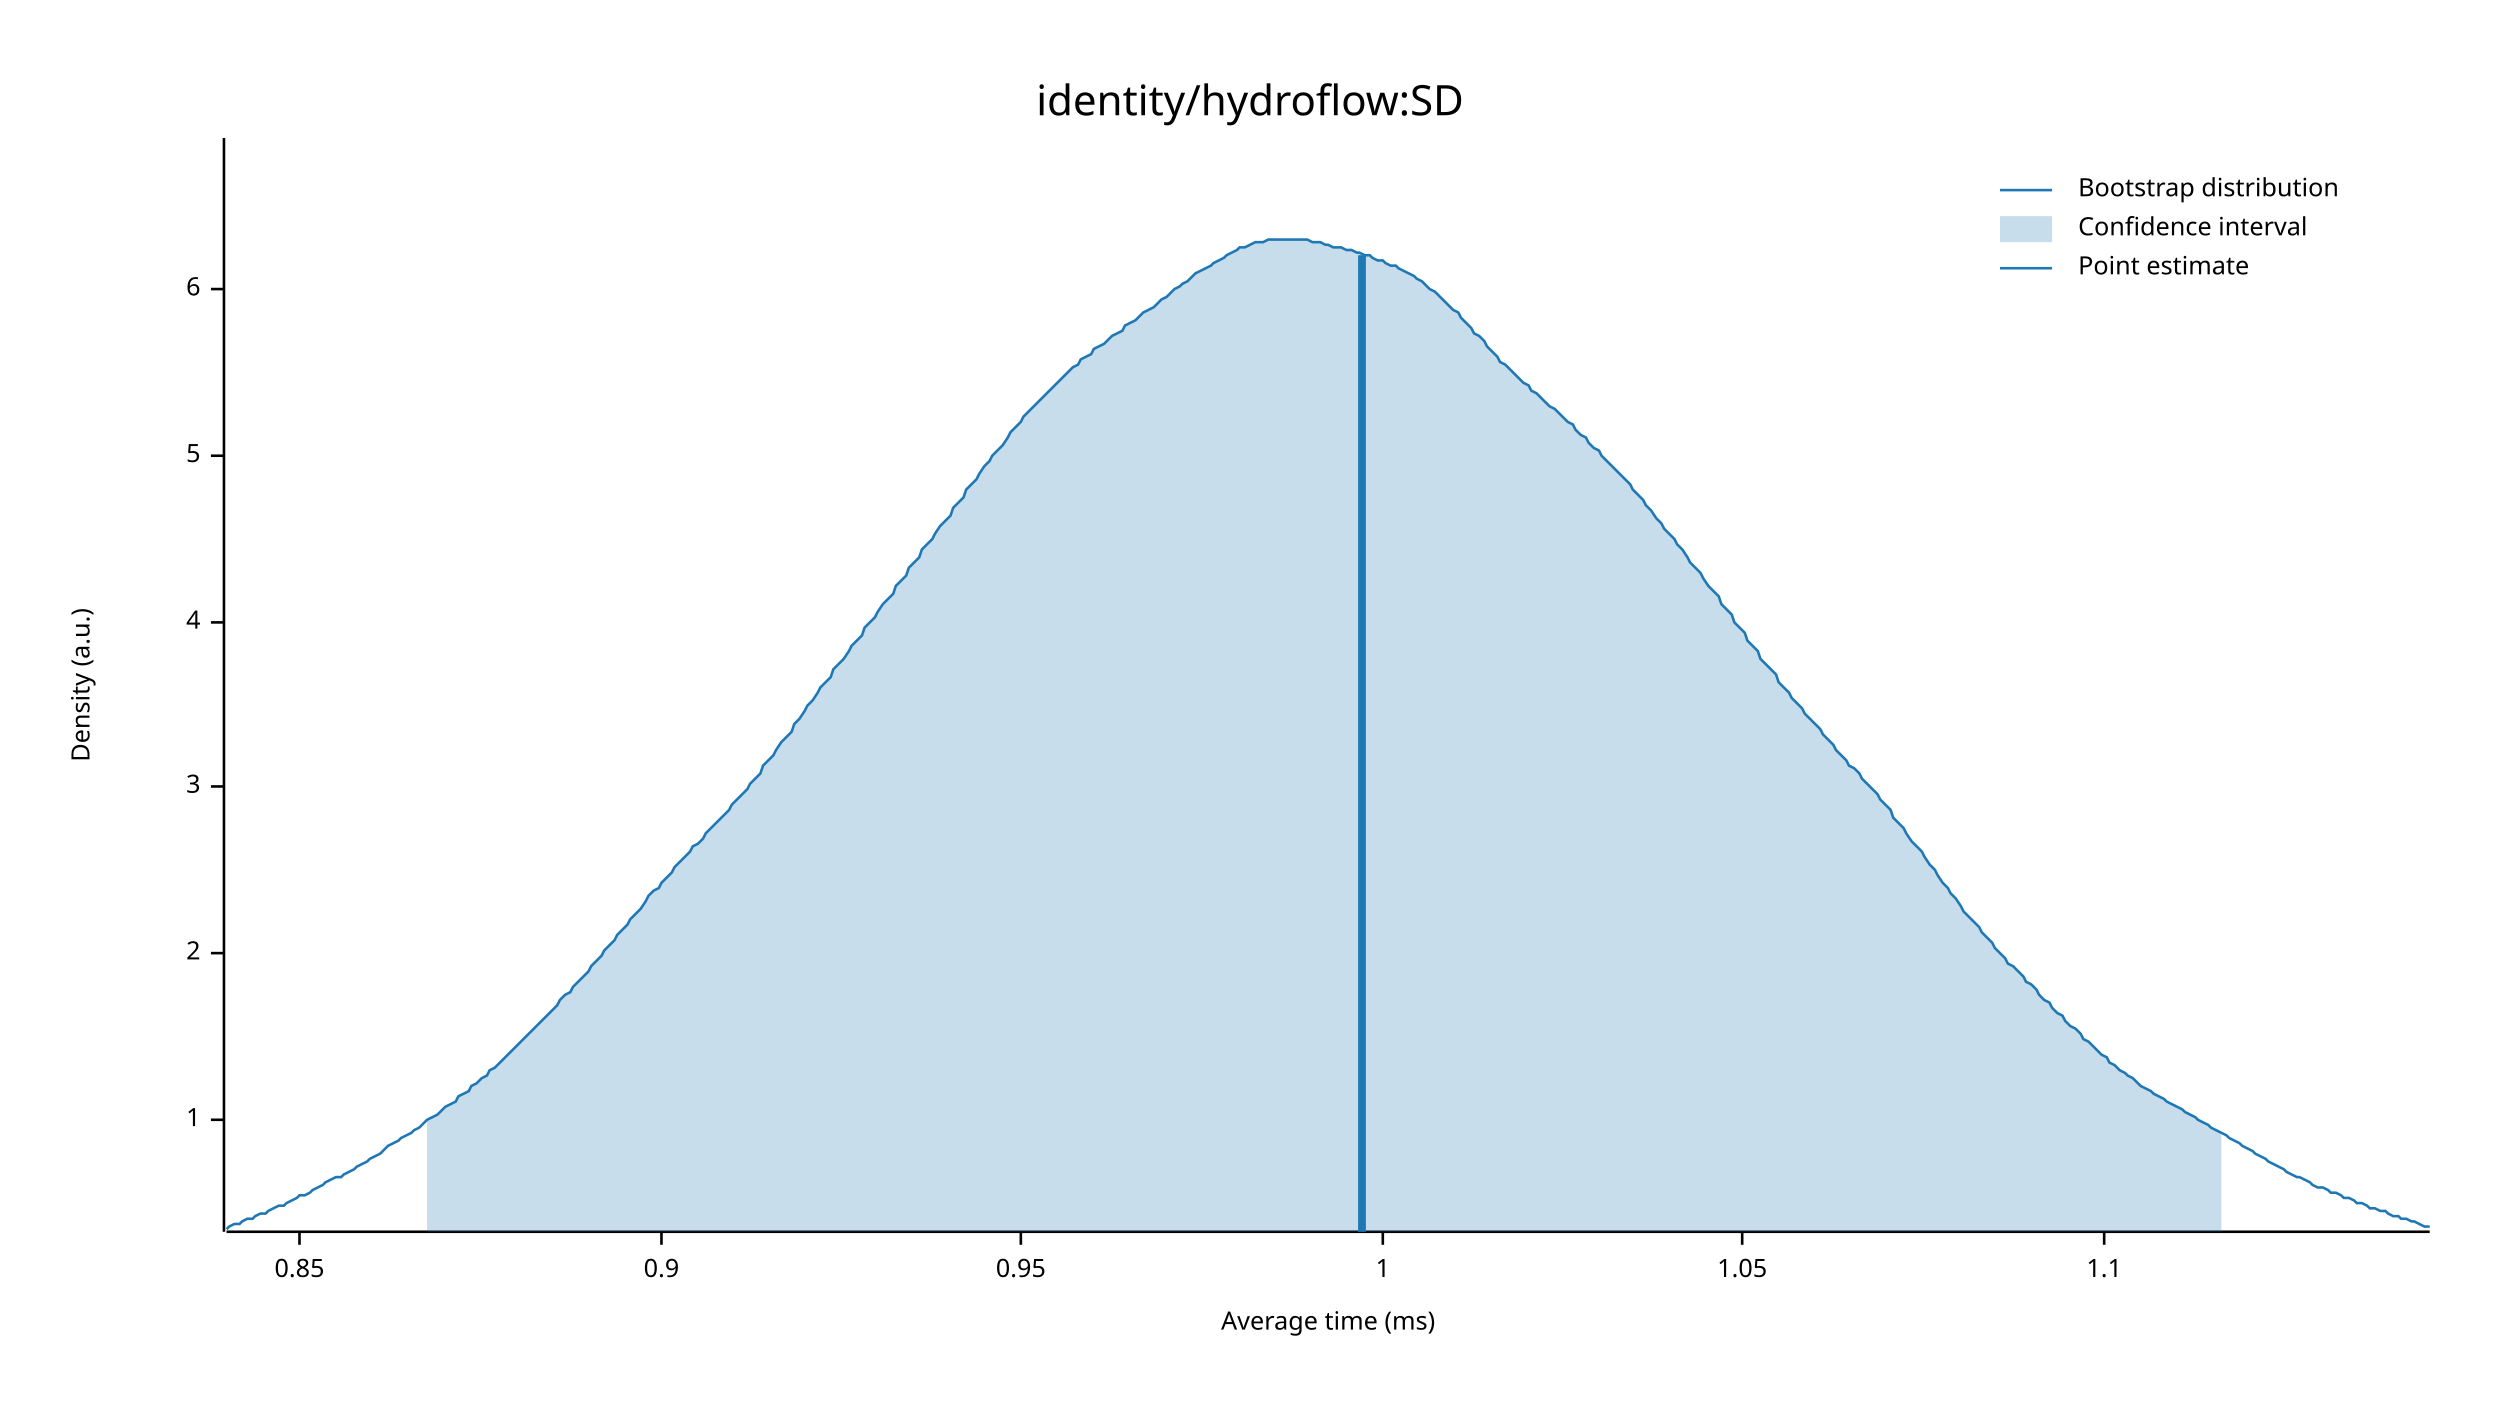
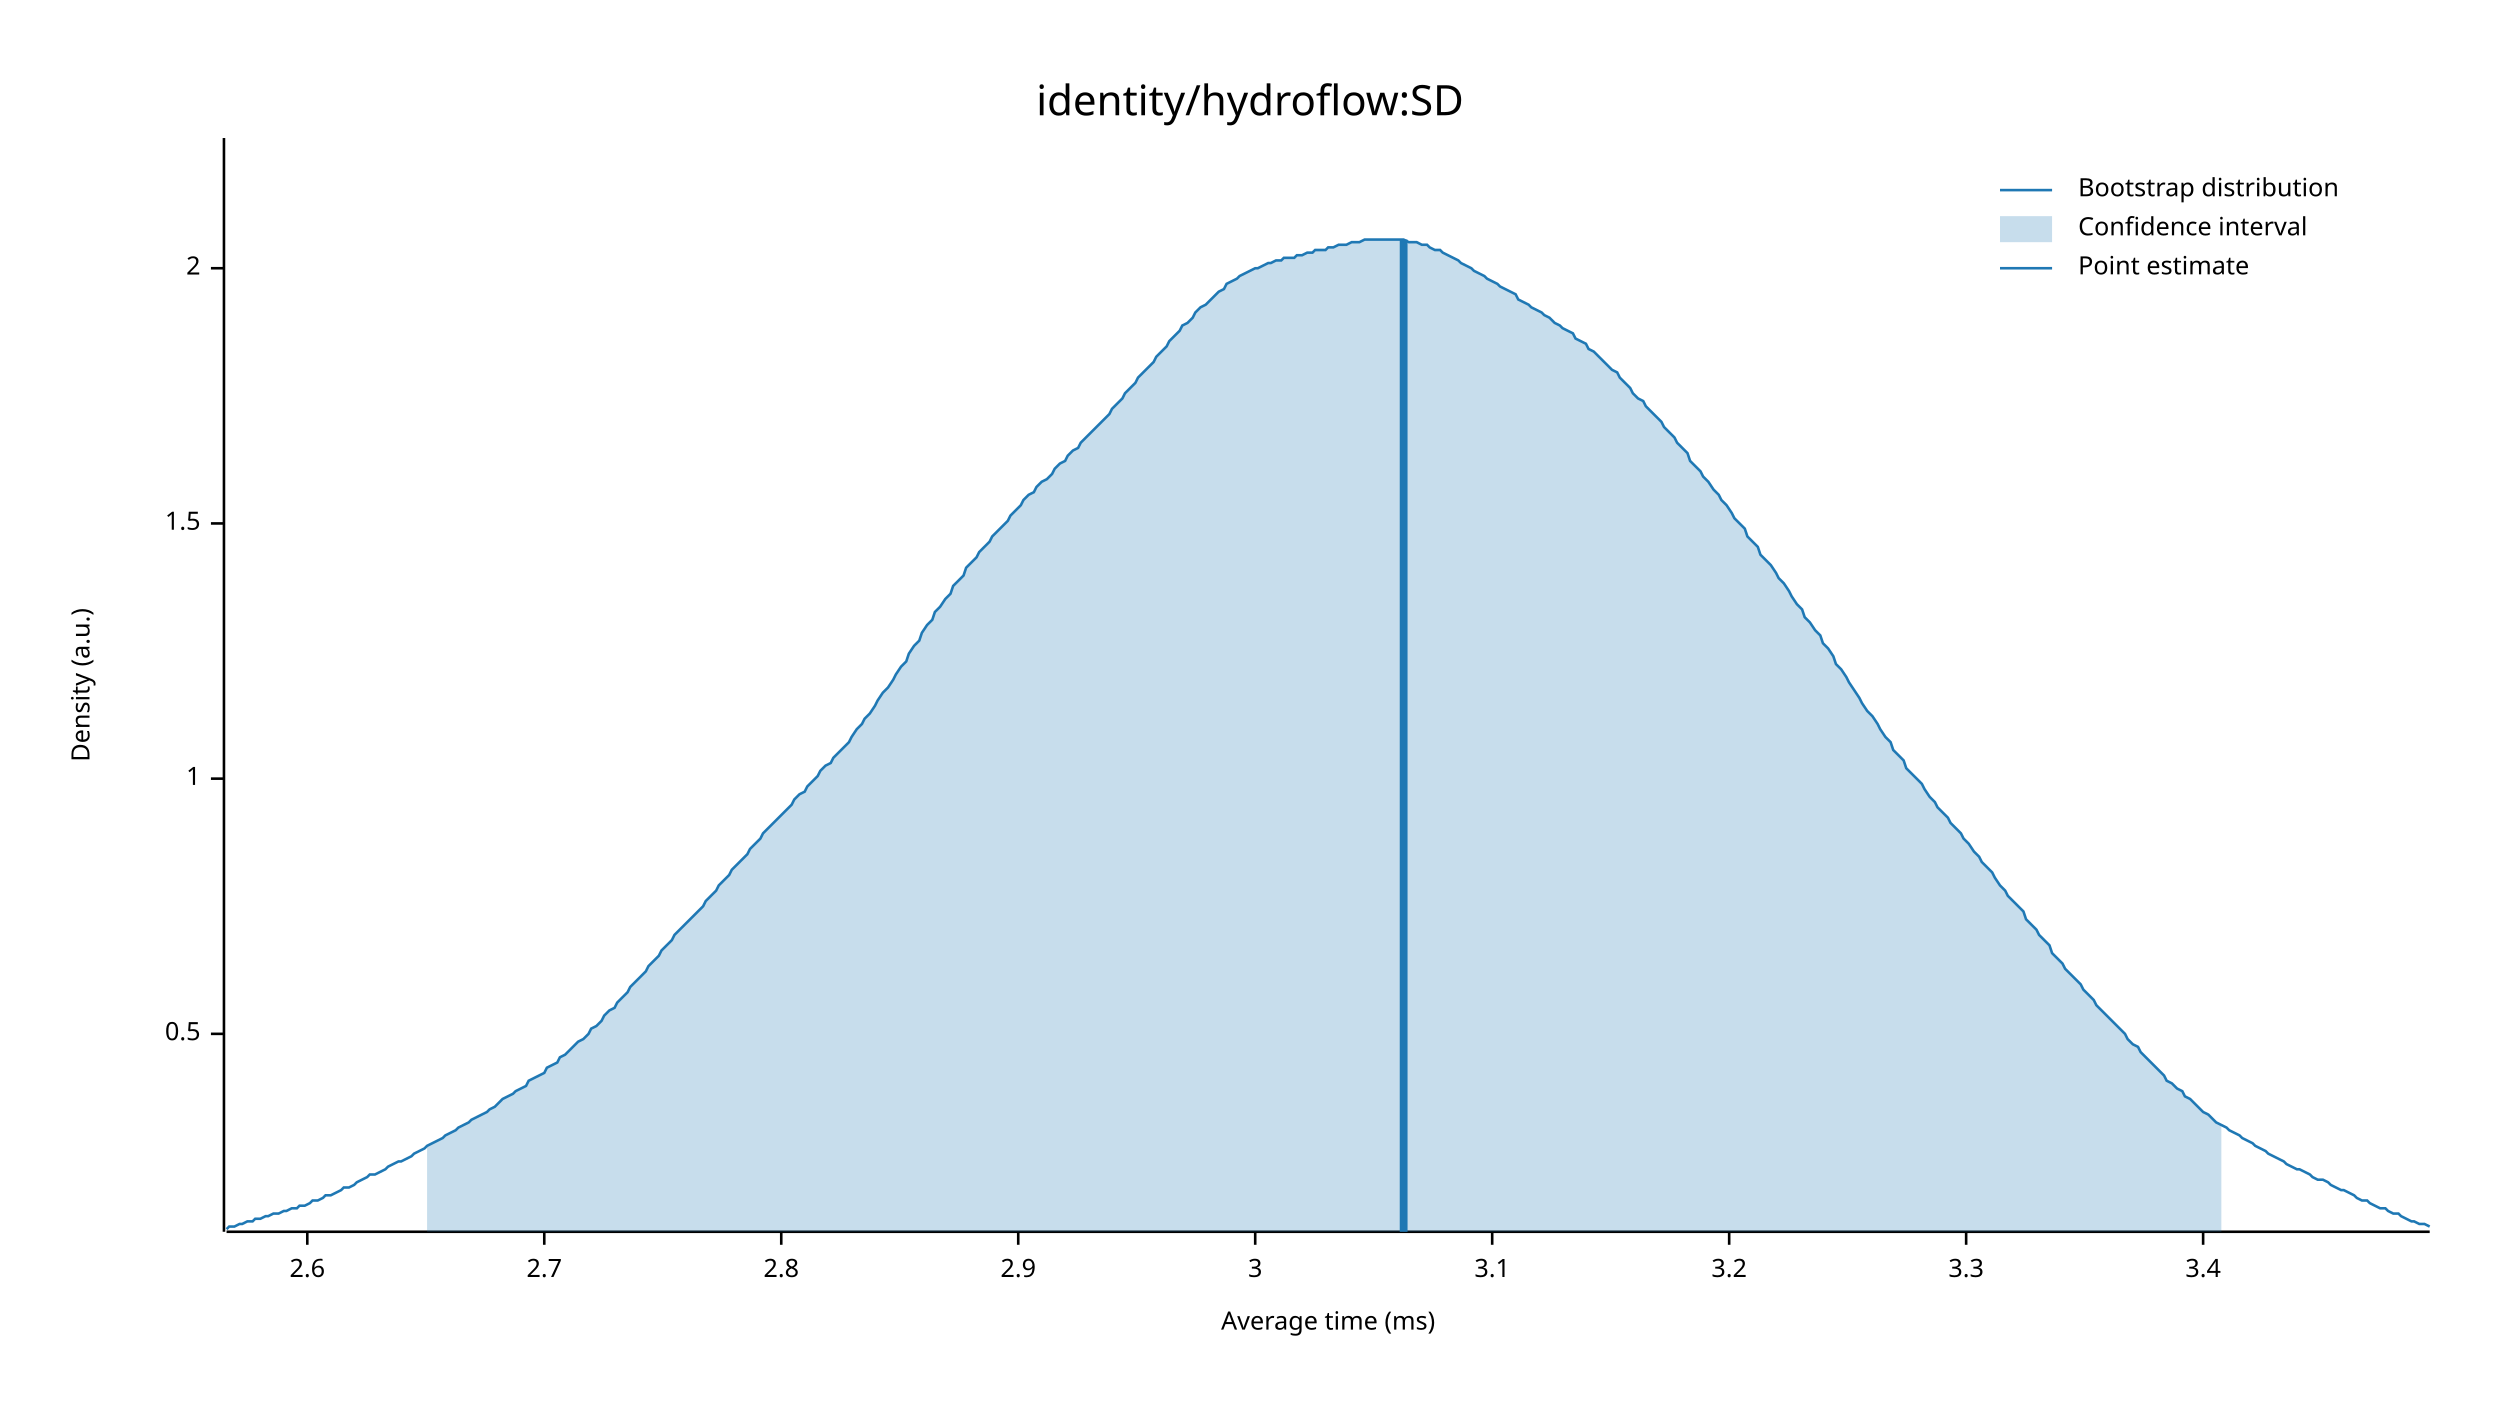
<svg xmlns="http://www.w3.org/2000/svg" width="960" height="540" viewBox="0 0 960 540">
  <text x="480" y="32" dy="0.76em" text-anchor="middle" font-family="sans-serif" font-size="16.129" opacity="1" fill="#000000">
identity/hydroflow:SD
</text>
  <text x="27" y="263" dy="0.76em" text-anchor="middle" font-family="sans-serif" font-size="9.677" opacity="1" fill="#000000" transform="rotate(270, 27, 263)">
Density (a.u.)
</text>
  <text x="510" y="513" dy="-0.5ex" text-anchor="middle" font-family="sans-serif" font-size="9.677" opacity="1" fill="#000000">
Average time (ms)
</text>
  <polyline fill="none" opacity="1" stroke="#000000" stroke-width="1" points="86,53 86,473 " />
-   <text x="77" y="430" dy="0.5ex" text-anchor="end" font-family="sans-serif" font-size="9.677" opacity="1" fill="#000000">
+   <text x="77" y="397" dy="0.5ex" text-anchor="end" font-family="sans-serif" font-size="9.677" opacity="1" fill="#000000">
+ 0.5
+ </text>
+   <polyline fill="none" opacity="1" stroke="#000000" stroke-width="1" points="81,397 86,397 " />
+   <text x="77" y="299" dy="0.5ex" text-anchor="end" font-family="sans-serif" font-size="9.677" opacity="1" fill="#000000">
1
</text>
-   <polyline fill="none" opacity="1" stroke="#000000" stroke-width="1" points="81,430 86,430 " />
-   <text x="77" y="366" dy="0.5ex" text-anchor="end" font-family="sans-serif" font-size="9.677" opacity="1" fill="#000000">
+   <polyline fill="none" opacity="1" stroke="#000000" stroke-width="1" points="81,299 86,299 " />
+   <text x="77" y="201" dy="0.5ex" text-anchor="end" font-family="sans-serif" font-size="9.677" opacity="1" fill="#000000">
+ 1.5
+ </text>
+   <polyline fill="none" opacity="1" stroke="#000000" stroke-width="1" points="81,201 86,201 " />
+   <text x="77" y="103" dy="0.5ex" text-anchor="end" font-family="sans-serif" font-size="9.677" opacity="1" fill="#000000">
2
</text>
-   <polyline fill="none" opacity="1" stroke="#000000" stroke-width="1" points="81,366 86,366 " />
-   <text x="77" y="302" dy="0.5ex" text-anchor="end" font-family="sans-serif" font-size="9.677" opacity="1" fill="#000000">
+   <polyline fill="none" opacity="1" stroke="#000000" stroke-width="1" points="81,103 86,103 " />
+   <polyline fill="none" opacity="1" stroke="#000000" stroke-width="1" points="87,473 933,473 " />
+   <text x="118" y="483" dy="0.76em" text-anchor="middle" font-family="sans-serif" font-size="9.677" opacity="1" fill="#000000">
+ 2.6
+ </text>
+   <polyline fill="none" opacity="1" stroke="#000000" stroke-width="1" points="118,473 118,478 " />
+   <text x="209" y="483" dy="0.76em" text-anchor="middle" font-family="sans-serif" font-size="9.677" opacity="1" fill="#000000">
+ 2.7
+ </text>
+   <polyline fill="none" opacity="1" stroke="#000000" stroke-width="1" points="209,473 209,478 " />
+   <text x="300" y="483" dy="0.76em" text-anchor="middle" font-family="sans-serif" font-size="9.677" opacity="1" fill="#000000">
+ 2.8
+ </text>
+   <polyline fill="none" opacity="1" stroke="#000000" stroke-width="1" points="300,473 300,478 " />
+   <text x="391" y="483" dy="0.76em" text-anchor="middle" font-family="sans-serif" font-size="9.677" opacity="1" fill="#000000">
+ 2.9
+ </text>
+   <polyline fill="none" opacity="1" stroke="#000000" stroke-width="1" points="391,473 391,478 " />
+   <text x="482" y="483" dy="0.76em" text-anchor="middle" font-family="sans-serif" font-size="9.677" opacity="1" fill="#000000">
3
</text>
-   <polyline fill="none" opacity="1" stroke="#000000" stroke-width="1" points="81,302 86,302 " />
-   <text x="77" y="239" dy="0.5ex" text-anchor="end" font-family="sans-serif" font-size="9.677" opacity="1" fill="#000000">
- 4
+   <polyline fill="none" opacity="1" stroke="#000000" stroke-width="1" points="482,473 482,478 " />
+   <text x="573" y="483" dy="0.76em" text-anchor="middle" font-family="sans-serif" font-size="9.677" opacity="1" fill="#000000">
+ 3.1
</text>
-   <polyline fill="none" opacity="1" stroke="#000000" stroke-width="1" points="81,239 86,239 " />
-   <text x="77" y="175" dy="0.5ex" text-anchor="end" font-family="sans-serif" font-size="9.677" opacity="1" fill="#000000">
- 5
+   <polyline fill="none" opacity="1" stroke="#000000" stroke-width="1" points="573,473 573,478 " />
+   <text x="664" y="483" dy="0.76em" text-anchor="middle" font-family="sans-serif" font-size="9.677" opacity="1" fill="#000000">
+ 3.2
</text>
-   <polyline fill="none" opacity="1" stroke="#000000" stroke-width="1" points="81,175 86,175 " />
-   <text x="77" y="111" dy="0.5ex" text-anchor="end" font-family="sans-serif" font-size="9.677" opacity="1" fill="#000000">
- 6
+   <polyline fill="none" opacity="1" stroke="#000000" stroke-width="1" points="664,473 664,478 " />
+   <text x="755" y="483" dy="0.76em" text-anchor="middle" font-family="sans-serif" font-size="9.677" opacity="1" fill="#000000">
+ 3.3
</text>
-   <polyline fill="none" opacity="1" stroke="#000000" stroke-width="1" points="81,111 86,111 " />
-   <polyline fill="none" opacity="1" stroke="#000000" stroke-width="1" points="87,473 933,473 " />
-   <text x="115" y="483" dy="0.76em" text-anchor="middle" font-family="sans-serif" font-size="9.677" opacity="1" fill="#000000">
- 0.85
+   <polyline fill="none" opacity="1" stroke="#000000" stroke-width="1" points="755,473 755,478 " />
+   <text x="846" y="483" dy="0.76em" text-anchor="middle" font-family="sans-serif" font-size="9.677" opacity="1" fill="#000000">
+ 3.4
</text>
-   <polyline fill="none" opacity="1" stroke="#000000" stroke-width="1" points="115,473 115,478 " />
-   <text x="254" y="483" dy="0.76em" text-anchor="middle" font-family="sans-serif" font-size="9.677" opacity="1" fill="#000000">
- 0.9
- </text>
-   <polyline fill="none" opacity="1" stroke="#000000" stroke-width="1" points="254,473 254,478 " />
-   <text x="392" y="483" dy="0.76em" text-anchor="middle" font-family="sans-serif" font-size="9.677" opacity="1" fill="#000000">
- 0.95
- </text>
-   <polyline fill="none" opacity="1" stroke="#000000" stroke-width="1" points="392,473 392,478 " />
-   <text x="531" y="483" dy="0.76em" text-anchor="middle" font-family="sans-serif" font-size="9.677" opacity="1" fill="#000000">
- 1
- </text>
-   <polyline fill="none" opacity="1" stroke="#000000" stroke-width="1" points="531,473 531,478 " />
-   <text x="669" y="483" dy="0.76em" text-anchor="middle" font-family="sans-serif" font-size="9.677" opacity="1" fill="#000000">
- 1.05
- </text>
-   <polyline fill="none" opacity="1" stroke="#000000" stroke-width="1" points="669,473 669,478 " />
-   <text x="808" y="483" dy="0.76em" text-anchor="middle" font-family="sans-serif" font-size="9.677" opacity="1" fill="#000000">
- 1.1
- </text>
-   <polyline fill="none" opacity="1" stroke="#000000" stroke-width="1" points="808,473 808,478 " />
-   <polyline fill="none" opacity="1" stroke="#1F78B4" stroke-width="1" points="87,472 88,471 90,470 92,470 93,469 95,468 97,468 98,467 100,466 102,466 103,465 105,464 107,463 109,463 110,462 112,461 114,460 115,459 117,459 119,458 120,457 122,456 124,455 125,454 127,453 129,452 131,452 132,451 134,450 136,449 137,448 139,447 141,446 142,445 144,444 146,443 148,441 149,440 151,439 153,438 154,437 156,436 158,435 159,434 161,433 163,431 164,430 166,429 168,428 170,426 171,425 173,424 175,423 176,421 178,420 180,419 181,417 183,416 185,414 187,413 188,411 190,410 192,408 193,407 195,405 197,403 198,402 200,400 202,398 203,397 205,395 207,393 209,391 210,390 212,388 214,386 215,384 217,382 219,381 220,379 222,377 224,375 226,373 227,371 229,369 231,367 232,365 234,363 236,361 237,359 239,357 241,355 242,353 244,351 246,349 248,346 249,344 251,342 253,341 254,339 256,337 258,335 259,333 261,331 263,329 265,327 266,325 268,324 270,322 271,320 273,318 275,316 276,315 278,313 280,311 281,309 283,307 285,305 287,303 288,301 290,299 292,297 293,294 295,292 297,290 298,288 300,285 302,283 304,281 305,278 307,276 309,273 310,271 312,269 314,266 315,264 317,262 319,260 320,257 322,255 324,253 326,250 327,248 329,246 331,244 332,241 334,239 336,237 337,235 339,232 341,230 343,228 344,225 346,223 348,221 349,218 351,216 353,214 354,211 356,209 358,207 359,205 361,202 363,200 365,198 366,195 368,193 370,191 371,188 373,186 375,184 376,182 378,179 380,177 381,175 383,173 385,171 387,168 388,166 390,164 392,162 393,160 395,158 397,156 398,155 400,153 402,151 404,149 405,148 407,146 409,144 410,143 412,141 414,140 415,138 417,137 419,136 420,134 422,133 424,132 426,130 427,129 429,128 431,127 432,125 434,124 436,123 437,122 439,120 441,119 443,118 444,117 446,115 448,114 449,113 451,111 453,110 454,109 456,108 458,106 459,105 461,104 463,103 465,102 466,101 468,100 470,99 471,98 473,97 475,96 476,95 478,95 480,94 482,93 483,93 485,93 487,92 488,92 490,92 492,92 493,92 495,92 497,92 498,92 500,92 502,92 504,93 505,93 507,93 509,94 510,94 512,95 514,95 515,95 517,96 519,96 521,97 522,97 524,98 526,98 527,99 529,100 531,100 532,101 534,102 536,102 537,103 539,104 541,105 543,106 544,107 546,108 548,110 549,111 551,112 553,114 554,115 556,117 558,119 560,120 561,122 563,124 565,126 566,128 568,129 570,131 571,133 573,135 575,137 576,139 578,140 580,142 582,144 583,145 585,147 587,148 588,150 590,151 592,153 593,154 595,156 597,157 599,159 600,160 602,162 604,163 605,165 607,167 609,168 610,170 612,172 614,173 615,175 617,177 619,179 621,181 622,182 624,184 626,186 627,188 629,190 631,192 632,194 634,196 636,199 638,201 639,203 641,205 643,207 644,209 646,211 648,214 649,216 651,218 653,220 654,222 656,225 658,227 660,229 661,232 663,234 665,236 666,239 668,241 670,243 671,246 673,248 675,250 676,253 678,255 680,257 682,259 683,262 685,264 687,266 688,268 690,270 692,272 693,274 695,276 697,278 699,280 700,282 702,284 704,286 705,288 707,290 709,292 710,294 712,295 714,297 715,299 717,301 719,303 721,305 722,307 724,309 726,311 727,314 729,316 731,318 732,320 734,323 736,325 738,327 739,329 741,332 743,334 744,336 746,339 748,341 749,343 751,345 753,348 754,350 756,352 758,354 760,356 761,358 763,360 765,362 766,364 768,366 770,368 771,370 773,371 775,373 777,375 778,377 780,378 782,380 783,382 785,384 787,385 788,387 790,389 792,390 793,392 795,394 797,395 799,397 800,399 802,400 804,402 805,403 807,405 809,406 810,408 812,409 814,411 816,412 817,413 819,414 821,416 822,417 824,418 826,419 827,420 829,421 831,422 832,423 834,424 836,425 838,426 839,427 841,428 843,429 844,430 846,431 848,432 849,433 851,434 853,435 855,436 856,437 858,438 860,439 861,440 863,441 865,442 866,443 868,444 870,445 871,446 873,447 875,448 877,449 878,450 880,451 882,452 883,452 885,453 887,454 888,455 890,456 892,456 894,457 895,458 897,458 899,459 900,460 902,460 904,461 905,462 907,462 909,463 910,464 912,464 914,465 916,465 917,466 919,467 921,467 922,468 924,468 926,469 927,469 929,470 931,471 933,471 " />
-   <polygon opacity="0.25" fill="#1F78B4" points="164,430 166,429 168,428 170,426 171,425 173,424 175,423 176,421 178,420 180,419 181,417 183,416 185,414 187,413 188,411 190,410 192,408 193,407 195,405 197,403 198,402 200,400 202,398 203,397 205,395 207,393 209,391 210,390 212,388 214,386 215,384 217,382 219,381 220,379 222,377 224,375 226,373 227,371 229,369 231,367 232,365 234,363 236,361 237,359 239,357 241,355 242,353 244,351 246,349 248,346 249,344 251,342 253,341 254,339 256,337 258,335 259,333 261,331 263,329 265,327 266,325 268,324 270,322 271,320 273,318 275,316 276,315 278,313 280,311 281,309 283,307 285,305 287,303 288,301 290,299 292,297 293,294 295,292 297,290 298,288 300,285 302,283 304,281 305,278 307,276 309,273 310,271 312,269 314,266 315,264 317,262 319,260 320,257 322,255 324,253 326,250 327,248 329,246 331,244 332,241 334,239 336,237 337,235 339,232 341,230 343,228 344,225 346,223 348,221 349,218 351,216 353,214 354,211 356,209 358,207 359,205 361,202 363,200 365,198 366,195 368,193 370,191 371,188 373,186 375,184 376,182 378,179 380,177 381,175 383,173 385,171 387,168 388,166 390,164 392,162 393,160 395,158 397,156 398,155 400,153 402,151 404,149 405,148 407,146 409,144 410,143 412,141 414,140 415,138 417,137 419,136 420,134 422,133 424,132 426,130 427,129 429,128 431,127 432,125 434,124 436,123 437,122 439,120 441,119 443,118 444,117 446,115 448,114 449,113 451,111 453,110 454,109 456,108 458,106 459,105 461,104 463,103 465,102 466,101 468,100 470,99 471,98 473,97 475,96 476,95 478,95 480,94 482,93 483,93 485,93 487,92 488,92 490,92 492,92 493,92 495,92 497,92 498,92 500,92 502,92 504,93 505,93 507,93 509,94 510,94 512,95 514,95 515,95 517,96 519,96 521,97 522,97 524,98 526,98 527,99 529,100 531,100 532,101 534,102 536,102 537,103 539,104 541,105 543,106 544,107 546,108 548,110 549,111 551,112 553,114 554,115 556,117 558,119 560,120 561,122 563,124 565,126 566,128 568,129 570,131 571,133 573,135 575,137 576,139 578,140 580,142 582,144 583,145 585,147 587,148 588,150 590,151 592,153 593,154 595,156 597,157 599,159 600,160 602,162 604,163 605,165 607,167 609,168 610,170 612,172 614,173 615,175 617,177 619,179 621,181 622,182 624,184 626,186 627,188 629,190 631,192 632,194 634,196 636,199 638,201 639,203 641,205 643,207 644,209 646,211 648,214 649,216 651,218 653,220 654,222 656,225 658,227 660,229 661,232 663,234 665,236 666,239 668,241 670,243 671,246 673,248 675,250 676,253 678,255 680,257 682,259 683,262 685,264 687,266 688,268 690,270 692,272 693,274 695,276 697,278 699,280 700,282 702,284 704,286 705,288 707,290 709,292 710,294 712,295 714,297 715,299 717,301 719,303 721,305 722,307 724,309 726,311 727,314 729,316 731,318 732,320 734,323 736,325 738,327 739,329 741,332 743,334 744,336 746,339 748,341 749,343 751,345 753,348 754,350 756,352 758,354 760,356 761,358 763,360 765,362 766,364 768,366 770,368 771,370 773,371 775,373 777,375 778,377 780,378 782,380 783,382 785,384 787,385 788,387 790,389 792,390 793,392 795,394 797,395 799,397 800,399 802,400 804,402 805,403 807,405 809,406 810,408 812,409 814,411 816,412 817,413 819,414 821,416 822,417 824,418 826,419 827,420 829,421 831,422 832,423 834,424 836,425 838,426 839,427 841,428 843,429 844,430 846,431 848,432 849,433 851,434 853,435 853,473 164,473 " />
-   <polyline fill="none" opacity="1" stroke="#1F78B4" stroke-width="3" points="523,473 523,98 " />
+   <polyline fill="none" opacity="1" stroke="#000000" stroke-width="1" points="846,473 846,478 " />
+   <polyline fill="none" opacity="1" stroke="#1F78B4" stroke-width="1" points="87,472 88,471 90,471 92,470 93,470 95,469 97,469 98,468 100,468 102,467 103,467 105,466 107,466 109,465 110,465 112,464 114,464 115,463 117,463 119,462 120,461 122,461 124,460 125,459 127,459 129,458 131,457 132,456 134,456 136,455 137,454 139,453 141,452 142,451 144,451 146,450 148,449 149,448 151,447 153,446 154,446 156,445 158,444 159,443 161,442 163,441 164,440 166,439 168,438 170,437 171,436 173,435 175,434 176,433 178,432 180,431 181,430 183,429 185,428 187,427 188,426 190,425 192,423 193,422 195,421 197,420 198,419 200,418 202,417 203,415 205,414 207,413 209,412 210,410 212,409 214,408 215,406 217,405 219,403 220,402 222,400 224,399 226,397 227,395 229,394 231,392 232,390 234,388 236,387 237,385 239,383 241,381 242,379 244,377 246,375 248,373 249,371 251,369 253,367 254,365 256,363 258,361 259,359 261,357 263,355 265,353 266,352 268,350 270,348 271,346 273,344 275,342 276,340 278,338 280,336 281,334 283,332 285,330 287,328 288,326 290,324 292,322 293,320 295,318 297,316 298,315 300,313 302,311 304,309 305,307 307,305 309,304 310,302 312,300 314,298 315,296 317,294 319,293 320,291 322,289 324,287 326,285 327,283 329,280 331,278 332,276 334,274 336,271 337,269 339,266 341,264 343,261 344,259 346,256 348,254 349,251 351,248 353,246 354,243 356,240 358,238 359,235 361,233 363,230 365,228 366,225 368,223 370,221 371,218 373,216 375,214 376,212 378,210 380,208 381,206 383,204 385,202 387,200 388,198 390,196 392,194 393,192 395,190 397,189 398,187 400,185 402,184 404,182 405,180 407,178 409,177 410,175 412,173 414,172 415,170 417,168 419,166 420,165 422,163 424,161 426,159 427,157 429,155 431,153 432,151 434,149 436,147 437,145 439,143 441,141 443,139 444,137 446,135 448,133 449,131 451,129 453,127 454,125 456,124 458,122 459,120 461,118 463,117 465,115 466,114 468,112 470,111 471,109 473,108 475,107 476,106 478,105 480,104 482,103 483,103 485,102 487,101 488,101 490,100 492,100 493,99 495,99 497,99 498,98 500,98 502,97 504,97 505,96 507,96 509,96 510,95 512,95 514,94 515,94 517,94 519,93 521,93 522,93 524,92 526,92 527,92 529,92 531,92 532,92 534,92 536,92 537,92 539,92 541,93 543,93 544,93 546,94 548,94 549,95 551,96 553,96 554,97 556,98 558,99 560,100 561,101 563,102 565,103 566,104 568,105 570,106 571,107 573,108 575,109 576,110 578,111 580,112 582,113 583,115 585,116 587,117 588,118 590,119 592,120 593,121 595,122 597,124 599,125 600,126 602,127 604,128 605,130 607,131 609,132 610,134 612,135 614,137 615,138 617,140 619,142 621,143 622,145 624,147 626,149 627,151 629,153 631,154 632,156 634,158 636,160 638,162 639,164 641,166 643,168 644,170 646,172 648,174 649,177 651,179 653,181 654,183 656,185 658,188 660,190 661,192 663,194 665,197 666,199 668,201 670,203 671,206 673,208 675,210 676,213 678,215 680,217 682,220 683,222 685,224 687,227 688,229 690,232 692,234 693,237 695,239 697,242 699,244 700,247 702,249 704,252 705,255 707,257 709,260 710,262 712,265 714,268 715,270 717,273 719,275 721,278 722,280 724,283 726,285 727,288 729,290 731,292 732,295 734,297 736,299 738,301 739,303 741,306 743,308 744,310 746,312 748,314 749,316 751,318 753,320 754,322 756,324 758,327 760,329 761,331 763,333 765,335 766,337 768,340 770,342 771,344 773,346 775,348 777,350 778,353 780,355 782,357 783,359 785,361 787,363 788,366 790,368 792,370 793,372 795,374 797,376 799,378 800,380 802,382 804,384 805,386 807,388 809,390 810,391 812,393 814,395 816,397 817,399 819,401 821,402 822,404 824,406 826,408 827,409 829,411 831,413 832,415 834,416 836,418 838,419 839,421 841,422 843,424 844,425 846,427 848,428 849,429 851,431 853,432 855,433 856,434 858,435 860,436 861,437 863,438 865,439 866,440 868,441 870,442 871,443 873,444 875,445 877,446 878,447 880,448 882,449 883,449 885,450 887,451 888,452 890,453 892,453 894,454 895,455 897,456 899,457 900,457 902,458 904,459 905,460 907,461 909,461 910,462 912,463 914,464 916,464 917,465 919,466 921,466 922,467 924,468 926,469 927,469 929,470 931,470 933,471 " />
+   <polygon opacity="0.25" fill="#1F78B4" points="164,440 166,439 168,438 170,437 171,436 173,435 175,434 176,433 178,432 180,431 181,430 183,429 185,428 187,427 188,426 190,425 192,423 193,422 195,421 197,420 198,419 200,418 202,417 203,415 205,414 207,413 209,412 210,410 212,409 214,408 215,406 217,405 219,403 220,402 222,400 224,399 226,397 227,395 229,394 231,392 232,390 234,388 236,387 237,385 239,383 241,381 242,379 244,377 246,375 248,373 249,371 251,369 253,367 254,365 256,363 258,361 259,359 261,357 263,355 265,353 266,352 268,350 270,348 271,346 273,344 275,342 276,340 278,338 280,336 281,334 283,332 285,330 287,328 288,326 290,324 292,322 293,320 295,318 297,316 298,315 300,313 302,311 304,309 305,307 307,305 309,304 310,302 312,300 314,298 315,296 317,294 319,293 320,291 322,289 324,287 326,285 327,283 329,280 331,278 332,276 334,274 336,271 337,269 339,266 341,264 343,261 344,259 346,256 348,254 349,251 351,248 353,246 354,243 356,240 358,238 359,235 361,233 363,230 365,228 366,225 368,223 370,221 371,218 373,216 375,214 376,212 378,210 380,208 381,206 383,204 385,202 387,200 388,198 390,196 392,194 393,192 395,190 397,189 398,187 400,185 402,184 404,182 405,180 407,178 409,177 410,175 412,173 414,172 415,170 417,168 419,166 420,165 422,163 424,161 426,159 427,157 429,155 431,153 432,151 434,149 436,147 437,145 439,143 441,141 443,139 444,137 446,135 448,133 449,131 451,129 453,127 454,125 456,124 458,122 459,120 461,118 463,117 465,115 466,114 468,112 470,111 471,109 473,108 475,107 476,106 478,105 480,104 482,103 483,103 485,102 487,101 488,101 490,100 492,100 493,99 495,99 497,99 498,98 500,98 502,97 504,97 505,96 507,96 509,96 510,95 512,95 514,94 515,94 517,94 519,93 521,93 522,93 524,92 526,92 527,92 529,92 531,92 532,92 534,92 536,92 537,92 539,92 541,93 543,93 544,93 546,94 548,94 549,95 551,96 553,96 554,97 556,98 558,99 560,100 561,101 563,102 565,103 566,104 568,105 570,106 571,107 573,108 575,109 576,110 578,111 580,112 582,113 583,115 585,116 587,117 588,118 590,119 592,120 593,121 595,122 597,124 599,125 600,126 602,127 604,128 605,130 607,131 609,132 610,134 612,135 614,137 615,138 617,140 619,142 621,143 622,145 624,147 626,149 627,151 629,153 631,154 632,156 634,158 636,160 638,162 639,164 641,166 643,168 644,170 646,172 648,174 649,177 651,179 653,181 654,183 656,185 658,188 660,190 661,192 663,194 665,197 666,199 668,201 670,203 671,206 673,208 675,210 676,213 678,215 680,217 682,220 683,222 685,224 687,227 688,229 690,232 692,234 693,237 695,239 697,242 699,244 700,247 702,249 704,252 705,255 707,257 709,260 710,262 712,265 714,268 715,270 717,273 719,275 721,278 722,280 724,283 726,285 727,288 729,290 731,292 732,295 734,297 736,299 738,301 739,303 741,306 743,308 744,310 746,312 748,314 749,316 751,318 753,320 754,322 756,324 758,327 760,329 761,331 763,333 765,335 766,337 768,340 770,342 771,344 773,346 775,348 777,350 778,353 780,355 782,357 783,359 785,361 787,363 788,366 790,368 792,370 793,372 795,374 797,376 799,378 800,380 802,382 804,384 805,386 807,388 809,390 810,391 812,393 814,395 816,397 817,399 819,401 821,402 822,404 824,406 826,408 827,409 829,411 831,413 832,415 834,416 836,418 838,419 839,421 841,422 843,424 844,425 846,427 848,428 849,429 851,431 853,432 853,473 164,473 " />
+   <polyline fill="none" opacity="1" stroke="#1F78B4" stroke-width="3" points="539,473 539,92 " />
  <text x="798" y="68" dy="0.76em" text-anchor="start" font-family="sans-serif" font-size="9.677" opacity="1" fill="#000000">
Bootstrap distribution
</text>
  <text x="798" y="83" dy="0.76em" text-anchor="start" font-family="sans-serif" font-size="9.677" opacity="1" fill="#000000">
Confidence interval
</text>
  <text x="798" y="98" dy="0.76em" text-anchor="start" font-family="sans-serif" font-size="9.677" opacity="1" fill="#000000">
Point estimate
</text>
  <polyline fill="none" opacity="1" stroke="#1F78B4" stroke-width="1" points="768,73 788,73 " />
  <rect x="768" y="83" width="20" height="10" opacity="0.25" fill="#1F78B4" stroke="none" />
  <polyline fill="none" opacity="1" stroke="#1F78B4" stroke-width="1" points="768,103 788,103 " />
</svg>
